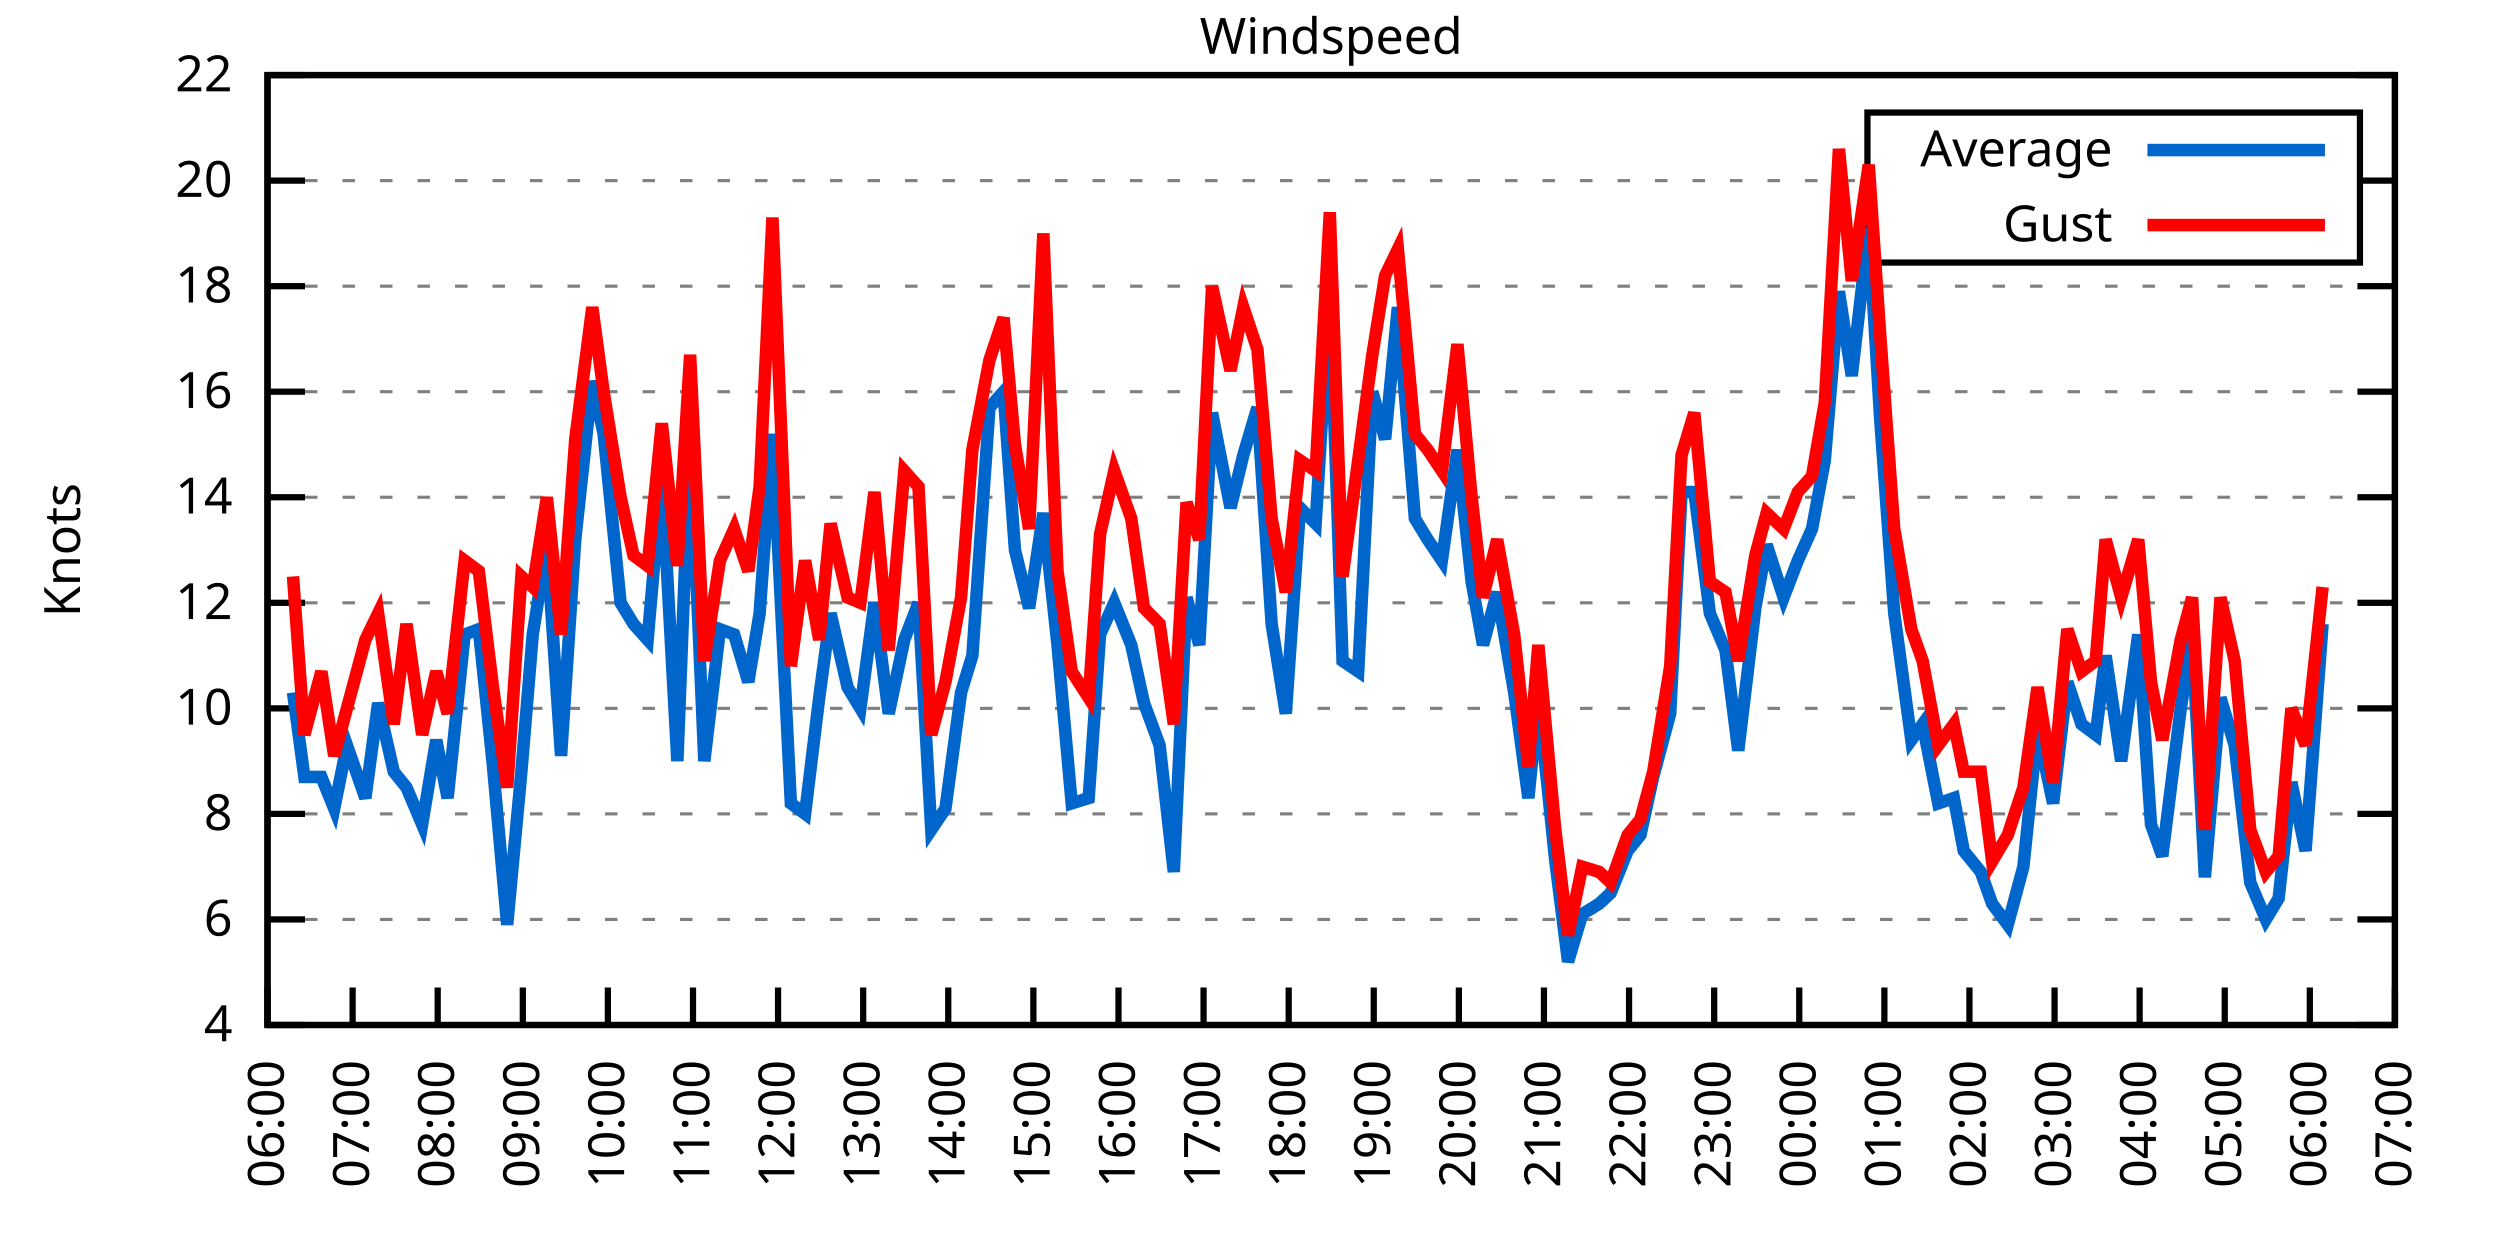
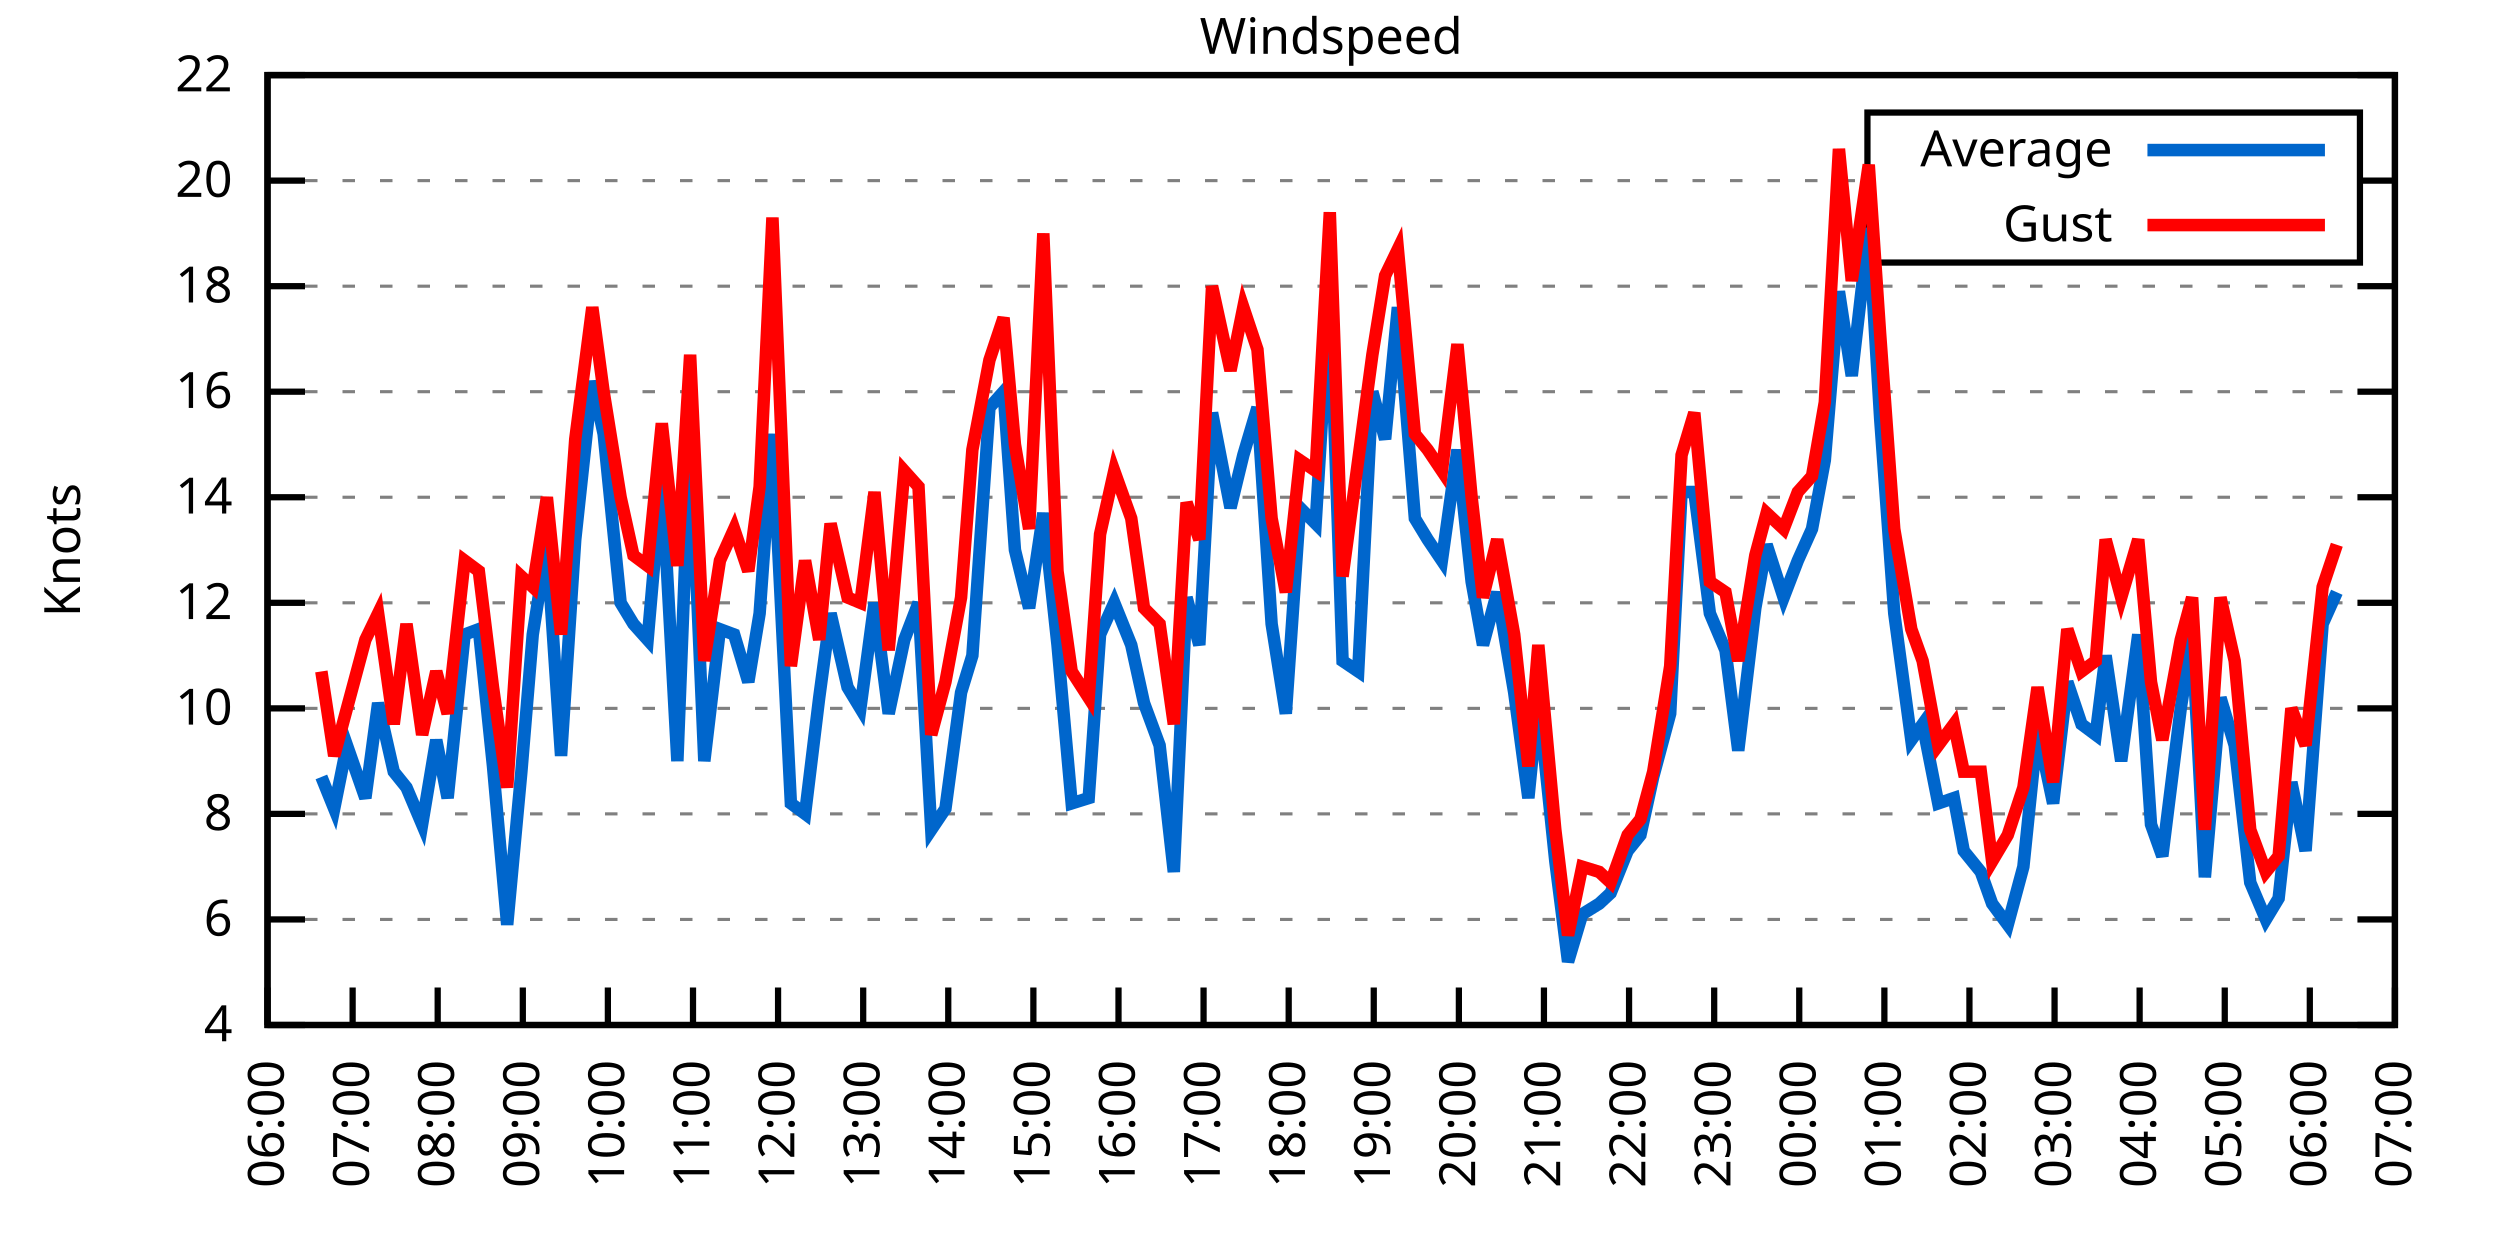
<svg xmlns="http://www.w3.org/2000/svg" xmlns:xlink="http://www.w3.org/1999/xlink" width="400" height="200" viewBox="0 0 400 200">
  <g id="gnuplot_canvas">
    <rect x="0" y="0" width="400" height="200" fill="none" />
    <defs>
      <circle id="gpDot" r="0.5" stroke-width="0.5" stroke="currentColor" />
      <path id="gpPt0" stroke-width="0.333" stroke="currentColor" d="M-1,0 h2 M0,-1 v2" />
      <path id="gpPt1" stroke-width="0.333" stroke="currentColor" d="M-1,-1 L1,1 M1,-1 L-1,1" />
      <path id="gpPt2" stroke-width="0.333" stroke="currentColor" d="M-1,0 L1,0 M0,-1 L0,1 M-1,-1 L1,1 M-1,1 L1,-1" />
      <rect id="gpPt3" stroke-width="0.333" stroke="currentColor" x="-1" y="-1" width="2" height="2" />
      <rect id="gpPt4" stroke-width="0.333" stroke="currentColor" fill="currentColor" x="-1" y="-1" width="2" height="2" />
      <circle id="gpPt5" stroke-width="0.333" stroke="currentColor" cx="0" cy="0" r="1" />
      <use xlink:href="#gpPt5" id="gpPt6" fill="currentColor" stroke="none" />
      <path id="gpPt7" stroke-width="0.333" stroke="currentColor" d="M0,-1.33 L-1.33,0.67 L1.33,0.67 z" />
      <use xlink:href="#gpPt7" id="gpPt8" fill="currentColor" stroke="none" />
      <use xlink:href="#gpPt7" id="gpPt9" stroke="currentColor" transform="rotate(180)" />
      <use xlink:href="#gpPt9" id="gpPt10" fill="currentColor" stroke="none" />
      <use xlink:href="#gpPt3" id="gpPt11" stroke="currentColor" transform="rotate(45)" />
      <use xlink:href="#gpPt11" id="gpPt12" fill="currentColor" stroke="none" />
      <path id="gpPt13" stroke-width="0.333" stroke="currentColor" d="M0,1.330 L1.265,0.411 L0.782,-1.067 L-0.782,-1.076 L-1.265,0.411 z" />
      <use xlink:href="#gpPt13" id="gpPt14" fill="currentColor" stroke="none" />
      <filter id="textbox" filterUnits="objectBoundingBox" x="0" y="0" height="1" width="1">
        <feFlood flood-color="white" flood-opacity="1" result="bgnd" />
        <feComposite in="SourceGraphic" in2="bgnd" operator="atop" />
      </filter>
      <filter id="greybox" filterUnits="objectBoundingBox" x="0" y="0" height="1" width="1">
        <feFlood flood-color="lightgrey" flood-opacity="1" result="grey" />
        <feComposite in="SourceGraphic" in2="grey" operator="atop" />
      </filter>
    </defs>
    <g fill="none" color="white" stroke="currentColor" stroke-width="1.00" stroke-linecap="butt" stroke-linejoin="miter">
</g>
    <g fill="none" color="black" stroke="currentColor" stroke-width="1.00" stroke-linecap="butt" stroke-linejoin="miter">
      <g stroke="none" shape-rendering="crispEdges">
        <polygon fill="rgb(255, 255, 255)" points="42.80,164.00 383.18,164.00 383.18,12.02 42.80,12.02 " />
      </g>
    </g>
    <g fill="none" color="black" stroke="currentColor" stroke-width="1.00" stroke-linecap="butt" stroke-linejoin="miter">
</g>
    <g fill="none" color="black" stroke="black" stroke-width="0.50" stroke-linecap="butt" stroke-linejoin="miter">
</g>
    <g fill="none" color="gray" stroke="currentColor" stroke-width="0.50" stroke-linecap="butt" stroke-linejoin="miter">
      <path stroke="gray" stroke-dasharray="2,4" class="gridline" d="M42.80,164.00 L383.19,164.00  " />
    </g>
    <g fill="none" color="gray" stroke="gray" stroke-width="1.00" stroke-linecap="butt" stroke-linejoin="miter">
</g>
    <g fill="none" color="black" stroke="currentColor" stroke-width="1.00" stroke-linecap="butt" stroke-linejoin="miter">
      <path stroke="black" d="M42.80,164.00 L48.80,164.00 M383.19,164.00 L377.19,164.00  " />
      <g transform="translate(37.20,166.60)" stroke="none" fill="black" font-family="Sans" font-size="8.00" text-anchor="end">
        <text>
          <tspan font-family="Sans"> 4</tspan>
        </text>
      </g>
    </g>
    <g fill="none" color="black" stroke="currentColor" stroke-width="1.00" stroke-linecap="butt" stroke-linejoin="miter">
</g>
    <g fill="none" color="black" stroke="black" stroke-width="0.50" stroke-linecap="butt" stroke-linejoin="miter">
</g>
    <g fill="none" color="gray" stroke="currentColor" stroke-width="0.50" stroke-linecap="butt" stroke-linejoin="miter">
      <path stroke="gray" stroke-dasharray="2,4" class="gridline" d="M42.80,147.11 L383.19,147.11  " />
    </g>
    <g fill="none" color="gray" stroke="gray" stroke-width="1.00" stroke-linecap="butt" stroke-linejoin="miter">
</g>
    <g fill="none" color="black" stroke="currentColor" stroke-width="1.00" stroke-linecap="butt" stroke-linejoin="miter">
      <path stroke="black" d="M42.80,147.11 L48.80,147.11 M383.19,147.11 L377.19,147.11  " />
      <g transform="translate(37.20,149.71)" stroke="none" fill="black" font-family="Sans" font-size="8.00" text-anchor="end">
        <text>
          <tspan font-family="Sans"> 6</tspan>
        </text>
      </g>
    </g>
    <g fill="none" color="black" stroke="currentColor" stroke-width="1.00" stroke-linecap="butt" stroke-linejoin="miter">
</g>
    <g fill="none" color="black" stroke="black" stroke-width="0.50" stroke-linecap="butt" stroke-linejoin="miter">
</g>
    <g fill="none" color="gray" stroke="currentColor" stroke-width="0.50" stroke-linecap="butt" stroke-linejoin="miter">
      <path stroke="gray" stroke-dasharray="2,4" class="gridline" d="M42.80,130.22 L383.19,130.22  " />
    </g>
    <g fill="none" color="gray" stroke="gray" stroke-width="1.00" stroke-linecap="butt" stroke-linejoin="miter">
</g>
    <g fill="none" color="black" stroke="currentColor" stroke-width="1.00" stroke-linecap="butt" stroke-linejoin="miter">
      <path stroke="black" d="M42.80,130.22 L48.80,130.22 M383.19,130.22 L377.19,130.22  " />
      <g transform="translate(37.20,132.82)" stroke="none" fill="black" font-family="Sans" font-size="8.00" text-anchor="end">
        <text>
          <tspan font-family="Sans"> 8</tspan>
        </text>
      </g>
    </g>
    <g fill="none" color="black" stroke="currentColor" stroke-width="1.00" stroke-linecap="butt" stroke-linejoin="miter">
</g>
    <g fill="none" color="black" stroke="black" stroke-width="0.50" stroke-linecap="butt" stroke-linejoin="miter">
</g>
    <g fill="none" color="gray" stroke="currentColor" stroke-width="0.50" stroke-linecap="butt" stroke-linejoin="miter">
      <path stroke="gray" stroke-dasharray="2,4" class="gridline" d="M42.80,113.34 L383.19,113.34  " />
    </g>
    <g fill="none" color="gray" stroke="gray" stroke-width="1.00" stroke-linecap="butt" stroke-linejoin="miter">
</g>
    <g fill="none" color="black" stroke="currentColor" stroke-width="1.00" stroke-linecap="butt" stroke-linejoin="miter">
      <path stroke="black" d="M42.80,113.34 L48.80,113.34 M383.19,113.34 L377.19,113.34  " />
      <g transform="translate(37.20,115.94)" stroke="none" fill="black" font-family="Sans" font-size="8.00" text-anchor="end">
        <text>
          <tspan font-family="Sans"> 10</tspan>
        </text>
      </g>
    </g>
    <g fill="none" color="black" stroke="currentColor" stroke-width="1.00" stroke-linecap="butt" stroke-linejoin="miter">
</g>
    <g fill="none" color="black" stroke="black" stroke-width="0.50" stroke-linecap="butt" stroke-linejoin="miter">
</g>
    <g fill="none" color="gray" stroke="currentColor" stroke-width="0.50" stroke-linecap="butt" stroke-linejoin="miter">
      <path stroke="gray" stroke-dasharray="2,4" class="gridline" d="M42.80,96.45 L383.19,96.45  " />
    </g>
    <g fill="none" color="gray" stroke="gray" stroke-width="1.00" stroke-linecap="butt" stroke-linejoin="miter">
</g>
    <g fill="none" color="black" stroke="currentColor" stroke-width="1.00" stroke-linecap="butt" stroke-linejoin="miter">
      <path stroke="black" d="M42.80,96.45 L48.80,96.45 M383.19,96.45 L377.19,96.45  " />
      <g transform="translate(37.20,99.05)" stroke="none" fill="black" font-family="Sans" font-size="8.00" text-anchor="end">
        <text>
          <tspan font-family="Sans"> 12</tspan>
        </text>
      </g>
    </g>
    <g fill="none" color="black" stroke="currentColor" stroke-width="1.00" stroke-linecap="butt" stroke-linejoin="miter">
</g>
    <g fill="none" color="black" stroke="black" stroke-width="0.50" stroke-linecap="butt" stroke-linejoin="miter">
</g>
    <g fill="none" color="gray" stroke="currentColor" stroke-width="0.50" stroke-linecap="butt" stroke-linejoin="miter">
      <path stroke="gray" stroke-dasharray="2,4" class="gridline" d="M42.80,79.56 L383.19,79.56  " />
    </g>
    <g fill="none" color="gray" stroke="gray" stroke-width="1.00" stroke-linecap="butt" stroke-linejoin="miter">
</g>
    <g fill="none" color="black" stroke="currentColor" stroke-width="1.00" stroke-linecap="butt" stroke-linejoin="miter">
      <path stroke="black" d="M42.80,79.56 L48.80,79.56 M383.19,79.56 L377.19,79.56  " />
      <g transform="translate(37.20,82.16)" stroke="none" fill="black" font-family="Sans" font-size="8.00" text-anchor="end">
        <text>
          <tspan font-family="Sans"> 14</tspan>
        </text>
      </g>
    </g>
    <g fill="none" color="black" stroke="currentColor" stroke-width="1.00" stroke-linecap="butt" stroke-linejoin="miter">
</g>
    <g fill="none" color="black" stroke="black" stroke-width="0.50" stroke-linecap="butt" stroke-linejoin="miter">
</g>
    <g fill="none" color="gray" stroke="currentColor" stroke-width="0.50" stroke-linecap="butt" stroke-linejoin="miter">
      <path stroke="gray" stroke-dasharray="2,4" class="gridline" d="M42.80,62.67 L383.19,62.67  " />
    </g>
    <g fill="none" color="gray" stroke="gray" stroke-width="1.00" stroke-linecap="butt" stroke-linejoin="miter">
</g>
    <g fill="none" color="black" stroke="currentColor" stroke-width="1.00" stroke-linecap="butt" stroke-linejoin="miter">
      <path stroke="black" d="M42.80,62.67 L48.80,62.67 M383.19,62.67 L377.19,62.67  " />
      <g transform="translate(37.20,65.27)" stroke="none" fill="black" font-family="Sans" font-size="8.00" text-anchor="end">
        <text>
          <tspan font-family="Sans"> 16</tspan>
        </text>
      </g>
    </g>
    <g fill="none" color="black" stroke="currentColor" stroke-width="1.00" stroke-linecap="butt" stroke-linejoin="miter">
</g>
    <g fill="none" color="black" stroke="black" stroke-width="0.50" stroke-linecap="butt" stroke-linejoin="miter">
</g>
    <g fill="none" color="gray" stroke="currentColor" stroke-width="0.50" stroke-linecap="butt" stroke-linejoin="miter">
      <path stroke="gray" stroke-dasharray="2,4" class="gridline" d="M42.80,45.79 L383.19,45.79  " />
    </g>
    <g fill="none" color="gray" stroke="gray" stroke-width="1.00" stroke-linecap="butt" stroke-linejoin="miter">
</g>
    <g fill="none" color="black" stroke="currentColor" stroke-width="1.00" stroke-linecap="butt" stroke-linejoin="miter">
      <path stroke="black" d="M42.80,45.79 L48.80,45.79 M383.19,45.79 L377.19,45.79  " />
      <g transform="translate(37.20,48.39)" stroke="none" fill="black" font-family="Sans" font-size="8.00" text-anchor="end">
        <text>
          <tspan font-family="Sans"> 18</tspan>
        </text>
      </g>
    </g>
    <g fill="none" color="black" stroke="currentColor" stroke-width="1.00" stroke-linecap="butt" stroke-linejoin="miter">
</g>
    <g fill="none" color="black" stroke="black" stroke-width="0.50" stroke-linecap="butt" stroke-linejoin="miter">
</g>
    <g fill="none" color="gray" stroke="currentColor" stroke-width="0.50" stroke-linecap="butt" stroke-linejoin="miter">
      <path stroke="gray" stroke-dasharray="2,4" class="gridline" d="M42.80,28.90 L298.79,28.90 M377.59,28.90 L383.19,28.90  " />
    </g>
    <g fill="none" color="gray" stroke="gray" stroke-width="1.00" stroke-linecap="butt" stroke-linejoin="miter">
</g>
    <g fill="none" color="black" stroke="currentColor" stroke-width="1.00" stroke-linecap="butt" stroke-linejoin="miter">
      <path stroke="black" d="M42.80,28.90 L48.80,28.90 M383.19,28.90 L377.19,28.90  " />
      <g transform="translate(37.20,31.50)" stroke="none" fill="black" font-family="Sans" font-size="8.00" text-anchor="end">
        <text>
          <tspan font-family="Sans"> 20</tspan>
        </text>
      </g>
    </g>
    <g fill="none" color="black" stroke="currentColor" stroke-width="1.00" stroke-linecap="butt" stroke-linejoin="miter">
</g>
    <g fill="none" color="black" stroke="black" stroke-width="0.50" stroke-linecap="butt" stroke-linejoin="miter">
</g>
    <g fill="none" color="gray" stroke="currentColor" stroke-width="0.50" stroke-linecap="butt" stroke-linejoin="miter">
      <path stroke="gray" stroke-dasharray="2,4" class="gridline" d="M42.80,12.01 L383.19,12.01  " />
    </g>
    <g fill="none" color="gray" stroke="gray" stroke-width="1.00" stroke-linecap="butt" stroke-linejoin="miter">
</g>
    <g fill="none" color="black" stroke="currentColor" stroke-width="1.00" stroke-linecap="butt" stroke-linejoin="miter">
      <path stroke="black" d="M42.80,12.01 L48.80,12.01 M383.19,12.01 L377.19,12.01  " />
      <g transform="translate(37.20,14.61)" stroke="none" fill="black" font-family="Sans" font-size="8.00" text-anchor="end">
        <text>
          <tspan font-family="Sans"> 22</tspan>
        </text>
      </g>
    </g>
    <g fill="none" color="black" stroke="currentColor" stroke-width="1.00" stroke-linecap="butt" stroke-linejoin="miter">
      <path stroke="black" d="M42.80,164.00 L42.80,158.00  " />
      <g transform="translate(45.40,169.60) rotate(270.00)" stroke="none" fill="black" font-family="Sans" font-size="8.00" text-anchor="end">
        <text>
          <tspan font-family="Sans">06:00</tspan>
        </text>
      </g>
    </g>
    <g fill="none" color="black" stroke="currentColor" stroke-width="1.00" stroke-linecap="butt" stroke-linejoin="miter">
      <path stroke="black" d="M56.42,164.00 L56.42,158.00  " />
      <g transform="translate(59.02,169.60) rotate(270.00)" stroke="none" fill="black" font-family="Sans" font-size="8.00" text-anchor="end">
        <text>
          <tspan font-family="Sans">07:00</tspan>
        </text>
      </g>
    </g>
    <g fill="none" color="black" stroke="currentColor" stroke-width="1.00" stroke-linecap="butt" stroke-linejoin="miter">
      <path stroke="black" d="M70.03,164.00 L70.03,158.00  " />
      <g transform="translate(72.63,169.60) rotate(270.00)" stroke="none" fill="black" font-family="Sans" font-size="8.00" text-anchor="end">
        <text>
          <tspan font-family="Sans">08:00</tspan>
        </text>
      </g>
    </g>
    <g fill="none" color="black" stroke="currentColor" stroke-width="1.00" stroke-linecap="butt" stroke-linejoin="miter">
      <path stroke="black" d="M83.65,164.00 L83.65,158.00  " />
      <g transform="translate(86.25,169.60) rotate(270.00)" stroke="none" fill="black" font-family="Sans" font-size="8.00" text-anchor="end">
        <text>
          <tspan font-family="Sans">09:00</tspan>
        </text>
      </g>
    </g>
    <g fill="none" color="black" stroke="currentColor" stroke-width="1.00" stroke-linecap="butt" stroke-linejoin="miter">
      <path stroke="black" d="M97.26,164.00 L97.26,158.00  " />
      <g transform="translate(99.86,169.60) rotate(270.00)" stroke="none" fill="black" font-family="Sans" font-size="8.00" text-anchor="end">
        <text>
          <tspan font-family="Sans">10:00</tspan>
        </text>
      </g>
    </g>
    <g fill="none" color="black" stroke="currentColor" stroke-width="1.00" stroke-linecap="butt" stroke-linejoin="miter">
      <path stroke="black" d="M110.88,164.00 L110.88,158.00  " />
      <g transform="translate(113.48,169.60) rotate(270.00)" stroke="none" fill="black" font-family="Sans" font-size="8.00" text-anchor="end">
        <text>
          <tspan font-family="Sans">11:00</tspan>
        </text>
      </g>
    </g>
    <g fill="none" color="black" stroke="currentColor" stroke-width="1.00" stroke-linecap="butt" stroke-linejoin="miter">
      <path stroke="black" d="M124.49,164.00 L124.49,158.00  " />
      <g transform="translate(127.09,169.60) rotate(270.00)" stroke="none" fill="black" font-family="Sans" font-size="8.00" text-anchor="end">
        <text>
          <tspan font-family="Sans">12:00</tspan>
        </text>
      </g>
    </g>
    <g fill="none" color="black" stroke="currentColor" stroke-width="1.00" stroke-linecap="butt" stroke-linejoin="miter">
      <path stroke="black" d="M138.11,164.00 L138.11,158.00  " />
      <g transform="translate(140.71,169.60) rotate(270.00)" stroke="none" fill="black" font-family="Sans" font-size="8.00" text-anchor="end">
        <text>
          <tspan font-family="Sans">13:00</tspan>
        </text>
      </g>
    </g>
    <g fill="none" color="black" stroke="currentColor" stroke-width="1.00" stroke-linecap="butt" stroke-linejoin="miter">
      <path stroke="black" d="M151.72,164.00 L151.72,158.00  " />
      <g transform="translate(154.32,169.60) rotate(270.00)" stroke="none" fill="black" font-family="Sans" font-size="8.00" text-anchor="end">
        <text>
          <tspan font-family="Sans">14:00</tspan>
        </text>
      </g>
    </g>
    <g fill="none" color="black" stroke="currentColor" stroke-width="1.00" stroke-linecap="butt" stroke-linejoin="miter">
      <path stroke="black" d="M165.34,164.00 L165.34,158.00  " />
      <g transform="translate(167.94,169.60) rotate(270.00)" stroke="none" fill="black" font-family="Sans" font-size="8.00" text-anchor="end">
        <text>
          <tspan font-family="Sans">15:00</tspan>
        </text>
      </g>
    </g>
    <g fill="none" color="black" stroke="currentColor" stroke-width="1.00" stroke-linecap="butt" stroke-linejoin="miter">
      <path stroke="black" d="M178.96,164.00 L178.96,158.00  " />
      <g transform="translate(181.56,169.60) rotate(270.00)" stroke="none" fill="black" font-family="Sans" font-size="8.00" text-anchor="end">
        <text>
          <tspan font-family="Sans">16:00</tspan>
        </text>
      </g>
    </g>
    <g fill="none" color="black" stroke="currentColor" stroke-width="1.00" stroke-linecap="butt" stroke-linejoin="miter">
      <path stroke="black" d="M192.57,164.00 L192.57,158.00  " />
      <g transform="translate(195.17,169.60) rotate(270.00)" stroke="none" fill="black" font-family="Sans" font-size="8.00" text-anchor="end">
        <text>
          <tspan font-family="Sans">17:00</tspan>
        </text>
      </g>
    </g>
    <g fill="none" color="black" stroke="currentColor" stroke-width="1.00" stroke-linecap="butt" stroke-linejoin="miter">
      <path stroke="black" d="M206.19,164.00 L206.19,158.00  " />
      <g transform="translate(208.79,169.60) rotate(270.00)" stroke="none" fill="black" font-family="Sans" font-size="8.00" text-anchor="end">
        <text>
          <tspan font-family="Sans">18:00</tspan>
        </text>
      </g>
    </g>
    <g fill="none" color="black" stroke="currentColor" stroke-width="1.00" stroke-linecap="butt" stroke-linejoin="miter">
      <path stroke="black" d="M219.80,164.00 L219.80,158.00  " />
      <g transform="translate(222.40,169.60) rotate(270.00)" stroke="none" fill="black" font-family="Sans" font-size="8.00" text-anchor="end">
        <text>
          <tspan font-family="Sans">19:00</tspan>
        </text>
      </g>
    </g>
    <g fill="none" color="black" stroke="currentColor" stroke-width="1.00" stroke-linecap="butt" stroke-linejoin="miter">
      <path stroke="black" d="M233.42,164.00 L233.42,158.00  " />
      <g transform="translate(236.02,169.60) rotate(270.00)" stroke="none" fill="black" font-family="Sans" font-size="8.00" text-anchor="end">
        <text>
          <tspan font-family="Sans">20:00</tspan>
        </text>
      </g>
    </g>
    <g fill="none" color="black" stroke="currentColor" stroke-width="1.00" stroke-linecap="butt" stroke-linejoin="miter">
      <path stroke="black" d="M247.03,164.00 L247.03,158.00  " />
      <g transform="translate(249.63,169.60) rotate(270.00)" stroke="none" fill="black" font-family="Sans" font-size="8.00" text-anchor="end">
        <text>
          <tspan font-family="Sans">21:00</tspan>
        </text>
      </g>
    </g>
    <g fill="none" color="black" stroke="currentColor" stroke-width="1.00" stroke-linecap="butt" stroke-linejoin="miter">
      <path stroke="black" d="M260.65,164.00 L260.65,158.00  " />
      <g transform="translate(263.25,169.60) rotate(270.00)" stroke="none" fill="black" font-family="Sans" font-size="8.00" text-anchor="end">
        <text>
          <tspan font-family="Sans">22:00</tspan>
        </text>
      </g>
    </g>
    <g fill="none" color="black" stroke="currentColor" stroke-width="1.00" stroke-linecap="butt" stroke-linejoin="miter">
      <path stroke="black" d="M274.27,164.00 L274.27,158.00  " />
      <g transform="translate(276.87,169.60) rotate(270.00)" stroke="none" fill="black" font-family="Sans" font-size="8.00" text-anchor="end">
        <text>
          <tspan font-family="Sans">23:00</tspan>
        </text>
      </g>
    </g>
    <g fill="none" color="black" stroke="currentColor" stroke-width="1.00" stroke-linecap="butt" stroke-linejoin="miter">
      <path stroke="black" d="M287.88,164.00 L287.88,158.00  " />
      <g transform="translate(290.48,169.60) rotate(270.00)" stroke="none" fill="black" font-family="Sans" font-size="8.00" text-anchor="end">
        <text>
          <tspan font-family="Sans">00:00</tspan>
        </text>
      </g>
    </g>
    <g fill="none" color="black" stroke="currentColor" stroke-width="1.00" stroke-linecap="butt" stroke-linejoin="miter">
      <path stroke="black" d="M301.50,164.00 L301.50,158.00  " />
      <g transform="translate(304.10,169.60) rotate(270.00)" stroke="none" fill="black" font-family="Sans" font-size="8.00" text-anchor="end">
        <text>
          <tspan font-family="Sans">01:00</tspan>
        </text>
      </g>
    </g>
    <g fill="none" color="black" stroke="currentColor" stroke-width="1.00" stroke-linecap="butt" stroke-linejoin="miter">
      <path stroke="black" d="M315.11,164.00 L315.11,158.00  " />
      <g transform="translate(317.71,169.60) rotate(270.00)" stroke="none" fill="black" font-family="Sans" font-size="8.00" text-anchor="end">
        <text>
          <tspan font-family="Sans">02:00</tspan>
        </text>
      </g>
    </g>
    <g fill="none" color="black" stroke="currentColor" stroke-width="1.00" stroke-linecap="butt" stroke-linejoin="miter">
      <path stroke="black" d="M328.73,164.00 L328.73,158.00  " />
      <g transform="translate(331.33,169.60) rotate(270.00)" stroke="none" fill="black" font-family="Sans" font-size="8.00" text-anchor="end">
        <text>
          <tspan font-family="Sans">03:00</tspan>
        </text>
      </g>
    </g>
    <g fill="none" color="black" stroke="currentColor" stroke-width="1.00" stroke-linecap="butt" stroke-linejoin="miter">
      <path stroke="black" d="M342.34,164.00 L342.34,158.00  " />
      <g transform="translate(344.94,169.60) rotate(270.00)" stroke="none" fill="black" font-family="Sans" font-size="8.00" text-anchor="end">
        <text>
          <tspan font-family="Sans">04:00</tspan>
        </text>
      </g>
    </g>
    <g fill="none" color="black" stroke="currentColor" stroke-width="1.00" stroke-linecap="butt" stroke-linejoin="miter">
      <path stroke="black" d="M355.96,164.00 L355.96,158.00  " />
      <g transform="translate(358.56,169.60) rotate(270.00)" stroke="none" fill="black" font-family="Sans" font-size="8.00" text-anchor="end">
        <text>
          <tspan font-family="Sans">05:00</tspan>
        </text>
      </g>
    </g>
    <g fill="none" color="black" stroke="currentColor" stroke-width="1.00" stroke-linecap="butt" stroke-linejoin="miter">
      <path stroke="black" d="M369.57,164.00 L369.57,158.00  " />
      <g transform="translate(372.17,169.60) rotate(270.00)" stroke="none" fill="black" font-family="Sans" font-size="8.00" text-anchor="end">
        <text>
          <tspan font-family="Sans">06:00</tspan>
        </text>
      </g>
    </g>
    <g fill="none" color="black" stroke="currentColor" stroke-width="1.00" stroke-linecap="butt" stroke-linejoin="miter">
      <path stroke="black" d="M383.19,164.00 L383.19,158.00  " />
      <g transform="translate(385.79,169.60) rotate(270.00)" stroke="none" fill="black" font-family="Sans" font-size="8.00" text-anchor="end">
        <text>
          <tspan font-family="Sans">07:00</tspan>
        </text>
      </g>
    </g>
    <g fill="none" color="black" stroke="currentColor" stroke-width="1.00" stroke-linecap="butt" stroke-linejoin="miter">
</g>
    <g fill="none" color="black" stroke="currentColor" stroke-width="1.00" stroke-linecap="butt" stroke-linejoin="miter">
      <path stroke="black" d="M42.80,12.01 L42.80,164.00 L383.19,164.00 L383.19,12.01 L42.80,12.01 Z  " />
    </g>
    <g fill="none" color="black" stroke="currentColor" stroke-width="1.00" stroke-linecap="butt" stroke-linejoin="miter">
</g>
    <g fill="none" color="black" stroke="currentColor" stroke-width="1.00" stroke-linecap="butt" stroke-linejoin="miter">
      <path stroke="black" d="M298.79,42.01 L298.79,18.01 L377.59,18.01 L377.59,42.01 L298.79,42.01 Z  " />
    </g>
    <g id="Windspeed_plot_1">
      <g fill="none" color="white" stroke="black" stroke-width="2.00" stroke-linecap="butt" stroke-linejoin="miter">
</g>
      <g fill="none" color="black" stroke="currentColor" stroke-width="2.00" stroke-linecap="butt" stroke-linejoin="miter">
        <g transform="translate(337.99,26.61)" stroke="none" fill="black" font-family="Sans" font-size="8.00" text-anchor="end">
          <text>
            <tspan font-family="Sans">Average</tspan>
          </text>
        </g>
      </g>
      <g fill="none" color="black" stroke="currentColor" stroke-width="2.00" stroke-linecap="butt" stroke-linejoin="miter">
-         <path stroke="rgb(  0, 102, 204)" d="M343.59,24.01 L371.99,24.01 M46.88,110.80 L48.70,124.31 L51.42,124.31 L53.47,129.38 L55.51,119.25 L58.46,127.69   L60.50,112.49 L63.00,123.47 L65.04,126.00 L67.54,131.91 L69.80,118.40 L71.62,127.69 L74.34,101.52 L76.61,100.67   L78.88,122.62 L81.15,147.96 L83.42,123.47 L85.24,101.52 L87.50,87.16 L89.77,120.94 L92.04,86.32 L94.77,60.98   L96.58,69.43 L99.30,96.45 L101.35,99.83 L103.62,102.36 L105.89,76.18 L108.38,121.78 L110.42,69.43 L112.69,121.78   L115.19,100.67 L117.46,101.52 L119.73,109.11 L121.54,98.14 L123.59,69.43 L126.54,128.54 L128.81,130.22 L131.07,111.65   L132.89,98.14 L135.61,109.96 L137.66,113.34 L139.92,96.45 L142.19,114.18 L144.69,102.36 L146.96,96.45 L149.00,132.76   L151.27,129.38 L153.77,110.80 L155.58,104.89 L158.31,65.21 L160.57,62.67 L162.39,88.00 L164.66,97.29 L166.93,82.09   L169.20,103.20 L171.47,128.54 L174.19,127.69 L176.01,101.52 L178.28,96.45 L181.00,103.20 L183.04,112.49 L185.54,119.25   L187.81,139.51 L189.85,95.60 L191.89,103.20 L193.93,66.05 L196.88,81.25 L198.93,72.81 L201.19,65.21 L203.46,99.83   L205.73,114.18 L208.00,81.25 L210.50,83.78 L212.77,46.63 L214.81,105.74 L217.31,107.43 L219.58,62.67 L221.62,70.27   L223.66,49.16 L226.38,82.94 L228.43,86.32 L230.70,89.69 L233.19,71.96 L235.46,93.07 L237.28,103.20 L239.55,94.76   L242.27,110.80 L244.54,127.69 L246.13,111.65 L248.85,137.82 L250.89,153.87 L253.16,146.27 L255.88,144.58 L257.70,142.89   L260.42,136.14 L262.47,133.60 L264.51,124.31 L267.23,114.18 L269.05,78.72 L271.09,78.72 L273.58,98.14 L276.08,104.05   L278.12,120.09 L280.85,97.29 L282.66,87.16 L285.38,95.60 L287.65,89.69 L289.92,84.63 L291.97,73.65 L294.23,46.63   L296.28,60.14 L299.00,36.50 L300.82,66.90 L303.08,98.14 L305.81,118.40 L307.62,115.87 L310.12,128.54 L312.62,127.69   L314.20,136.14 L316.93,139.51 L318.74,144.58 L321.24,147.96 L323.74,138.67 L326.00,116.71 L328.50,128.54 L330.77,109.11   L333.04,115.87 L335.31,117.56 L336.90,104.89 L339.39,121.78 L342.12,101.52 L344.16,131.91 L345.97,136.98 L348.92,113.34   L350.74,101.52 L352.78,140.36 L355.28,111.65 L357.55,119.25 L360.04,141.20 L362.54,147.11 L364.58,143.73 L366.62,125.16   L368.89,136.14 L371.62,99.83  " />
+         <path stroke="rgb(  0, 102, 204)" d="M343.59,24.01 L371.99,24.01 M51.42,124.31 L53.47,129.38 L55.51,119.25 L58.46,127.69 L60.50,112.49 L63.00,123.47   L65.04,126.00 L67.54,131.91 L69.80,118.40 L71.62,127.69 L74.34,101.52 L76.61,100.67 L78.88,122.62 L81.15,147.96   L83.42,123.47 L85.24,101.52 L87.50,87.16 L89.77,120.94 L92.04,86.32 L94.77,60.98 L96.58,69.43 L99.30,96.45   L101.35,99.83 L103.62,102.36 L105.89,76.18 L108.38,121.78 L110.42,69.43 L112.69,121.78 L115.19,100.67 L117.46,101.52   L119.73,109.11 L121.54,98.14 L123.59,69.43 L126.54,128.54 L128.81,130.22 L131.07,111.65 L132.89,98.14 L135.61,109.96   L137.66,113.34 L139.92,96.45 L142.19,114.18 L144.69,102.36 L146.96,96.45 L149.00,132.76 L151.27,129.38 L153.77,110.80   L155.58,104.89 L158.31,65.21 L160.57,62.67 L162.39,88.00 L164.66,97.29 L166.93,82.09 L169.20,103.20 L171.47,128.54   L174.19,127.69 L176.01,101.52 L178.28,96.45 L181.00,103.20 L183.04,112.49 L185.54,119.25 L187.81,139.51 L189.85,95.60   L191.89,103.20 L193.93,66.05 L196.88,81.25 L198.93,72.81 L201.19,65.21 L203.46,99.83 L205.73,114.18 L208.00,81.25   L210.50,83.78 L212.77,46.63 L214.81,105.74 L217.31,107.43 L219.58,62.67 L221.62,70.27 L223.66,49.16 L226.38,82.94   L228.43,86.32 L230.70,89.69 L233.19,71.96 L235.46,93.07 L237.28,103.20 L239.55,94.76 L242.27,110.80 L244.54,127.69   L246.13,111.65 L248.85,137.82 L250.89,153.87 L253.16,146.27 L255.88,144.58 L257.70,142.89 L260.42,136.14 L262.47,133.60   L264.51,124.31 L267.23,114.18 L269.05,78.72 L271.09,78.72 L273.58,98.14 L276.08,104.05 L278.12,120.09 L280.85,97.29   L282.66,87.16 L285.38,95.60 L287.65,89.69 L289.92,84.63 L291.97,73.65 L294.23,46.63 L296.28,60.14 L299.00,36.50   L300.82,66.90 L303.08,98.14 L305.81,118.40 L307.62,115.87 L310.12,128.54 L312.62,127.69 L314.20,136.14 L316.93,139.51   L318.74,144.58 L321.24,147.96 L323.74,138.67 L326.00,116.71 L328.50,128.54 L330.77,109.11 L333.04,115.87 L335.31,117.56   L336.90,104.89 L339.39,121.78 L342.12,101.52 L344.16,131.91 L345.97,136.98 L348.92,113.34 L350.74,101.52 L352.78,140.36   L355.28,111.65 L357.55,119.25 L360.04,141.20 L362.54,147.11 L364.58,143.73 L366.62,125.16 L368.89,136.14 L371.62,99.83   L373.89,94.76  " />
      </g>
    </g>
    <g id="Windspeed_plot_2">
      <g fill="none" color="black" stroke="currentColor" stroke-width="2.00" stroke-linecap="butt" stroke-linejoin="miter">
        <g transform="translate(337.99,38.61)" stroke="none" fill="black" font-family="Sans" font-size="8.00" text-anchor="end">
          <text>
            <tspan font-family="Sans">Gust</tspan>
          </text>
        </g>
      </g>
      <g fill="none" color="black" stroke="currentColor" stroke-width="2.00" stroke-linecap="butt" stroke-linejoin="miter">
-         <path stroke="rgb(255,   0,   0)" d="M343.59,36.01 L371.99,36.01 M46.88,92.23 L48.70,117.56 L51.42,107.43 L53.47,120.94 L55.51,113.34 L58.46,102.36   L60.50,98.14 L63.00,115.87 L65.04,99.83 L67.54,117.56 L69.80,107.43 L71.62,114.18 L74.34,89.69 L76.61,91.38   L78.88,109.96 L81.15,126.00 L83.42,92.23 L85.24,93.92 L87.50,79.56 L89.77,101.52 L92.04,70.27 L94.77,49.16   L96.58,62.67 L99.30,79.56 L101.35,88.85 L103.62,90.54 L105.89,67.74 L108.38,90.54 L110.42,56.76 L112.69,105.74   L115.19,89.69 L117.46,84.63 L119.73,91.38 L121.54,77.87 L123.59,34.81 L126.54,106.58 L128.81,89.69 L131.07,102.36   L132.89,83.78 L135.61,95.60 L137.66,96.45 L139.92,78.72 L142.19,104.05 L144.69,75.34 L146.96,77.87 L149.00,117.56   L151.27,109.11 L153.77,95.60 L155.58,71.96 L158.31,57.61 L160.57,50.85 L162.39,71.12 L164.66,84.63 L166.93,37.34   L169.20,91.38 L171.47,107.43 L174.19,111.65 L176.01,85.47 L178.28,75.34 L181.00,82.94 L183.04,97.29 L185.54,99.83   L187.81,115.87 L189.85,80.41 L191.89,86.32 L193.93,45.79 L196.88,59.30 L198.93,49.16 L201.19,55.92 L203.46,82.94   L205.73,94.76 L208.00,73.65 L210.50,75.34 L212.77,33.96 L214.81,92.23 L217.31,73.65 L219.58,56.76 L221.62,44.10   L223.66,39.87 L226.38,69.43 L228.43,71.96 L230.70,75.34 L233.19,55.07 L235.46,79.56 L237.28,95.60 L239.55,86.32   L242.27,101.52 L244.54,122.62 L246.13,103.20 L248.85,132.76 L250.89,149.65 L253.16,138.67 L255.88,139.51 L257.70,141.20   L260.42,133.60 L262.47,131.07 L264.51,123.47 L267.23,106.58 L269.05,72.81 L271.09,66.05 L273.58,93.07 L276.08,94.76   L278.12,105.74 L280.85,88.85 L282.66,82.09 L285.38,84.63 L287.65,78.72 L289.92,76.18 L291.97,64.36 L294.23,23.83   L296.28,44.94 L299.00,26.36 L300.82,53.39 L303.08,84.63 L305.81,100.67 L307.62,105.74 L310.12,119.25 L312.62,115.87   L314.20,123.47 L316.93,123.47 L318.74,137.82 L321.24,133.60 L323.74,126.00 L326.00,109.96 L328.50,125.16 L330.77,100.67   L333.04,107.43 L335.31,105.74 L336.90,86.32 L339.39,95.60 L342.12,86.32 L344.16,109.11 L345.97,118.40 L348.92,102.36   L350.74,95.60 L352.78,132.76 L355.28,95.60 L357.55,105.74 L360.04,132.76 L362.54,139.51 L364.58,136.98 L366.62,113.34   L368.89,119.25 L371.62,93.92  " />
+         <path stroke="rgb(255,   0,   0)" d="M343.59,36.01 L371.99,36.01 M51.42,107.43 L53.47,120.94 L55.51,113.34 L58.46,102.36 L60.50,98.14 L63.00,115.87   L65.04,99.83 L67.54,117.56 L69.80,107.43 L71.62,114.18 L74.34,89.69 L76.61,91.38 L78.88,109.96 L81.15,126.00   L83.42,92.23 L85.24,93.92 L87.50,79.56 L89.77,101.52 L92.04,70.27 L94.77,49.16 L96.58,62.67 L99.30,79.56   L101.35,88.85 L103.62,90.54 L105.89,67.74 L108.38,90.54 L110.42,56.76 L112.69,105.74 L115.19,89.69 L117.46,84.63   L119.73,91.38 L121.54,77.87 L123.59,34.81 L126.54,106.58 L128.81,89.69 L131.07,102.36 L132.89,83.78 L135.61,95.60   L137.66,96.45 L139.92,78.72 L142.19,104.05 L144.69,75.34 L146.96,77.87 L149.00,117.56 L151.27,109.11 L153.77,95.60   L155.58,71.96 L158.31,57.61 L160.57,50.85 L162.39,71.12 L164.66,84.63 L166.93,37.34 L169.20,91.38 L171.47,107.43   L174.19,111.65 L176.01,85.47 L178.28,75.34 L181.00,82.94 L183.04,97.29 L185.54,99.83 L187.81,115.87 L189.85,80.41   L191.89,86.32 L193.93,45.79 L196.88,59.30 L198.93,49.16 L201.19,55.92 L203.46,82.94 L205.73,94.76 L208.00,73.65   L210.50,75.34 L212.77,33.96 L214.81,92.23 L217.31,73.65 L219.58,56.76 L221.62,44.10 L223.66,39.87 L226.38,69.43   L228.43,71.96 L230.70,75.34 L233.19,55.07 L235.46,79.56 L237.28,95.60 L239.55,86.32 L242.27,101.52 L244.54,122.62   L246.13,103.20 L248.85,132.76 L250.89,149.65 L253.16,138.67 L255.88,139.51 L257.70,141.20 L260.42,133.60 L262.47,131.07   L264.51,123.47 L267.23,106.58 L269.05,72.81 L271.09,66.05 L273.58,93.07 L276.08,94.76 L278.12,105.74 L280.85,88.85   L282.66,82.09 L285.38,84.63 L287.65,78.72 L289.92,76.18 L291.97,64.36 L294.23,23.83 L296.28,44.94 L299.00,26.36   L300.82,53.39 L303.08,84.63 L305.81,100.67 L307.62,105.74 L310.12,119.25 L312.62,115.87 L314.20,123.47 L316.93,123.47   L318.74,137.82 L321.24,133.60 L323.74,126.00 L326.00,109.96 L328.50,125.16 L330.77,100.67 L333.04,107.43 L335.31,105.74   L336.90,86.32 L339.39,95.60 L342.12,86.32 L344.16,109.11 L345.97,118.40 L348.92,102.36 L350.74,95.60 L352.78,132.76   L355.28,95.60 L357.55,105.74 L360.04,132.76 L362.54,139.51 L364.58,136.98 L366.62,113.34 L368.89,119.25 L371.62,93.92   L373.89,87.16  " />
      </g>
    </g>
    <g fill="none" color="black" stroke="currentColor" stroke-width="2.00" stroke-linecap="butt" stroke-linejoin="miter">
</g>
    <g fill="none" color="black" stroke="black" stroke-width="1.00" stroke-linecap="butt" stroke-linejoin="miter">
</g>
    <g fill="none" color="black" stroke="currentColor" stroke-width="1.00" stroke-linecap="butt" stroke-linejoin="miter">
      <path stroke="black" d="M42.80,12.01 L42.80,164.00 L383.19,164.00 L383.19,12.01 L42.80,12.01 Z  " />
      <g transform="translate(12.80,88.01) rotate(270.00)" stroke="none" fill="black" font-family="Sans" font-size="8.00" text-anchor="middle">
        <text>
          <tspan font-family="Sans">Knots</tspan>
        </text>
      </g>
    </g>
    <g fill="none" color="black" stroke="currentColor" stroke-width="1.00" stroke-linecap="butt" stroke-linejoin="miter">
</g>
    <g fill="none" color="black" stroke="currentColor" stroke-width="1.00" stroke-linecap="butt" stroke-linejoin="miter">
      <g transform="translate(212.99,8.61)" stroke="none" fill="black" font-family="Sans" font-size="8.00" text-anchor="middle">
        <text>
          <tspan font-family="Sans">Windspeed</tspan>
        </text>
      </g>
    </g>
    <g fill="none" color="black" stroke="currentColor" stroke-width="1.00" stroke-linecap="butt" stroke-linejoin="miter">
</g>
  </g>
</svg>
